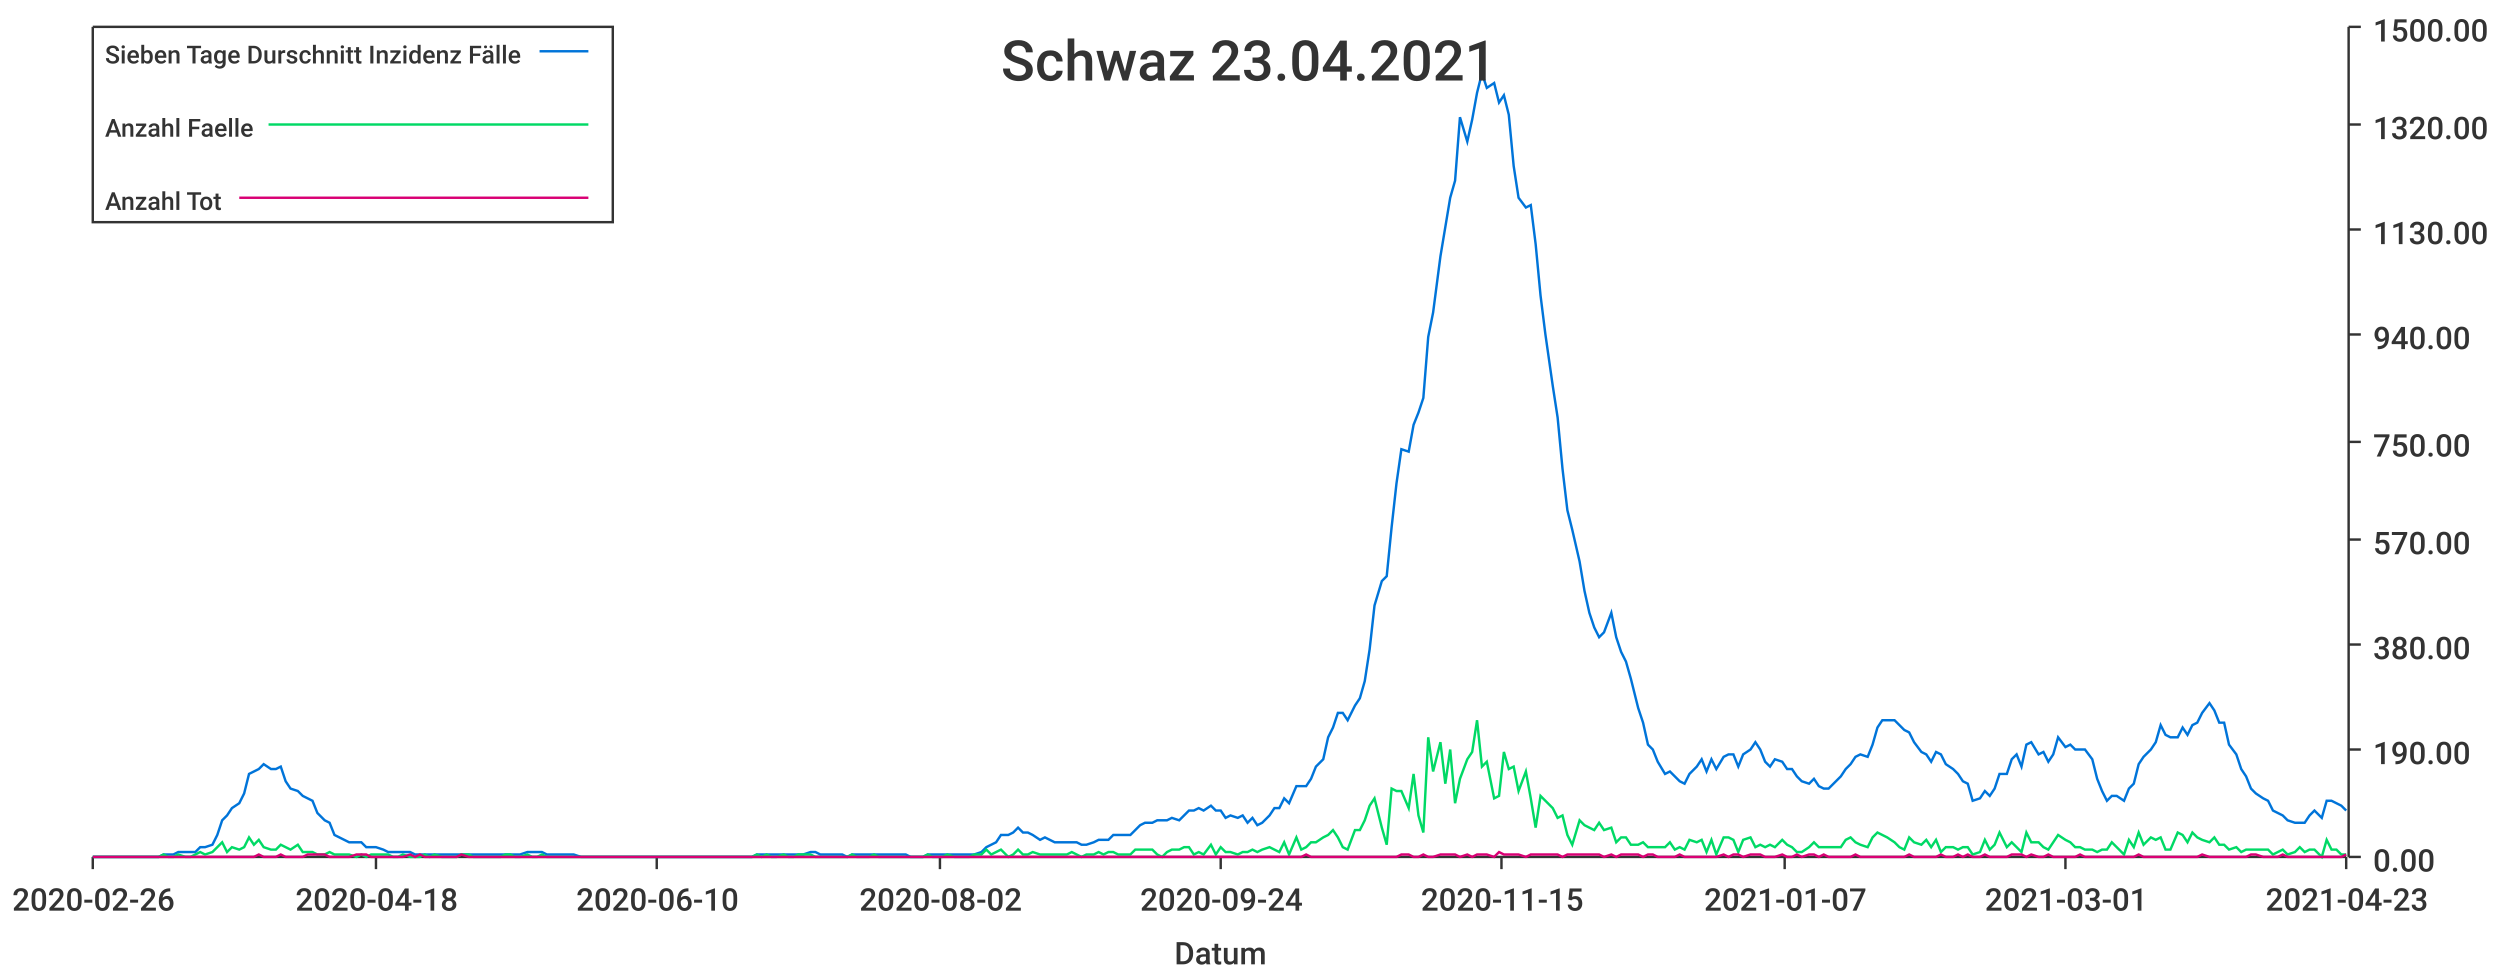
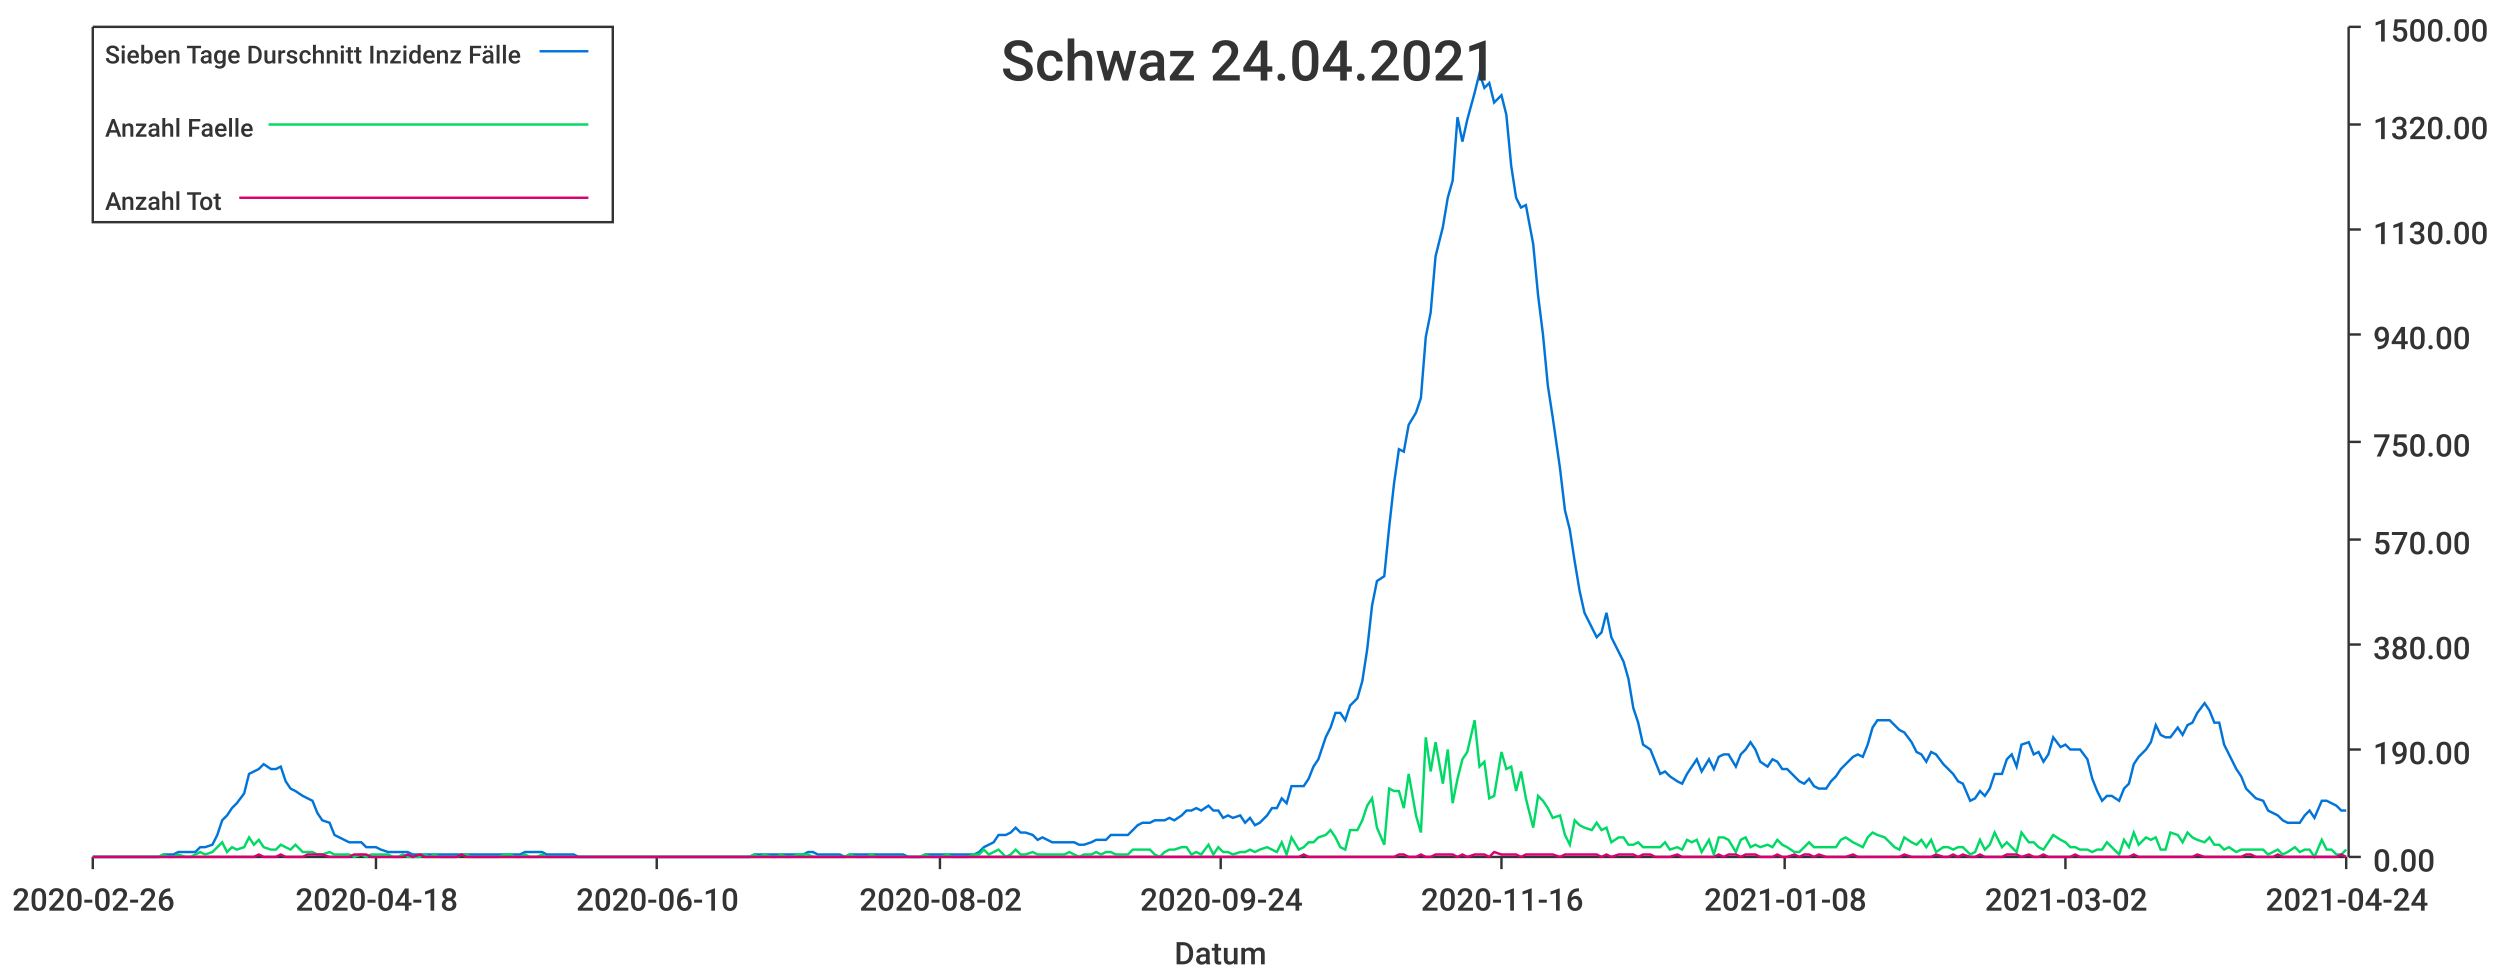
<svg xmlns="http://www.w3.org/2000/svg" width="1024" height="400">\n<path d="M 0 0 L 1024 0 L 1024 400 L 0 400 L 0 0" style="stroke-width:0;stroke:rgba(255,255,255,1.0);fill:rgba(255,255,255,1.0)" />
  <path d="M 38 11 L 961 11 L 961 351 L 38 351 L 38 11" style="stroke-width:0;stroke:rgba(255,255,255,1.0);fill:rgba(255,255,255,1.0)" />
  <path d="M 38 351 L 961 351" style="stroke-width:1;stroke:rgba(51,51,51,1.0);fill:none" />
  <path d="M 38 351 L 38 356" style="stroke-width:1;stroke:rgba(51,51,51,1.0);fill:none" />
  <text x="5" y="373" style="stroke-width:0;stroke:none;fill:rgba(51,51,51,1.0);font-size:12.8px;font-family:'Roboto Medium',sans-serif">2020-02-26</text>
  <path d="M 154 351 L 154 356" style="stroke-width:1;stroke:rgba(51,51,51,1.0);fill:none" />
  <text x="121" y="373" style="stroke-width:0;stroke:none;fill:rgba(51,51,51,1.0);font-size:12.8px;font-family:'Roboto Medium',sans-serif">2020-04-18</text>
  <path d="M 269 351 L 269 356" style="stroke-width:1;stroke:rgba(51,51,51,1.0);fill:none" />
  <text x="236" y="373" style="stroke-width:0;stroke:none;fill:rgba(51,51,51,1.0);font-size:12.8px;font-family:'Roboto Medium',sans-serif">2020-06-10</text>
  <path d="M 385 351 L 385 356" style="stroke-width:1;stroke:rgba(51,51,51,1.0);fill:none" />
  <text x="352" y="373" style="stroke-width:0;stroke:none;fill:rgba(51,51,51,1.0);font-size:12.8px;font-family:'Roboto Medium',sans-serif">2020-08-02</text>
  <path d="M 500 351 L 500 356" style="stroke-width:1;stroke:rgba(51,51,51,1.0);fill:none" />
  <text x="467" y="373" style="stroke-width:0;stroke:none;fill:rgba(51,51,51,1.0);font-size:12.8px;font-family:'Roboto Medium',sans-serif">2020-09-24</text>
  <path d="M 615 351 L 615 356" style="stroke-width:1;stroke:rgba(51,51,51,1.0);fill:none" />
-   <text x="582" y="373" style="stroke-width:0;stroke:none;fill:rgba(51,51,51,1.0);font-size:12.8px;font-family:'Roboto Medium',sans-serif">2020-11-15</text>
+   <text x="582" y="373" style="stroke-width:0;stroke:none;fill:rgba(51,51,51,1.0);font-size:12.8px;font-family:'Roboto Medium',sans-serif">2020-11-16</text>
  <path d="M 731 351 L 731 356" style="stroke-width:1;stroke:rgba(51,51,51,1.0);fill:none" />
-   <text x="698" y="373" style="stroke-width:0;stroke:none;fill:rgba(51,51,51,1.0);font-size:12.8px;font-family:'Roboto Medium',sans-serif">2021-01-07</text>
+   <text x="698" y="373" style="stroke-width:0;stroke:none;fill:rgba(51,51,51,1.0);font-size:12.8px;font-family:'Roboto Medium',sans-serif">2021-01-08</text>
  <path d="M 846 351 L 846 356" style="stroke-width:1;stroke:rgba(51,51,51,1.0);fill:none" />
-   <text x="813" y="373" style="stroke-width:0;stroke:none;fill:rgba(51,51,51,1.0);font-size:12.8px;font-family:'Roboto Medium',sans-serif">2021-03-01</text>
+   <text x="813" y="373" style="stroke-width:0;stroke:none;fill:rgba(51,51,51,1.0);font-size:12.8px;font-family:'Roboto Medium',sans-serif">2021-03-02</text>
  <path d="M 961 351 L 961 356" style="stroke-width:1;stroke:rgba(51,51,51,1.0);fill:none" />
-   <text x="928" y="373" style="stroke-width:0;stroke:none;fill:rgba(51,51,51,1.0);font-size:12.8px;font-family:'Roboto Medium',sans-serif">2021-04-23</text>
+   <text x="928" y="373" style="stroke-width:0;stroke:none;fill:rgba(51,51,51,1.0);font-size:12.8px;font-family:'Roboto Medium',sans-serif">2021-04-24</text>
  <text x="481" y="395" style="stroke-width:0;stroke:none;fill:rgba(51,51,51,1.0);font-size:12.8px;font-family:'Roboto Medium',sans-serif">Datum</text>
  <path d="M 962 351 L 962 11" style="stroke-width:1;stroke:rgba(51,51,51,1.0);fill:none" />
  <path d="M 962 351 L 967 351" style="stroke-width:1;stroke:rgba(51,51,51,1.0);fill:none" />
  <text x="972" y="357" style="stroke-width:0;stroke:none;fill:rgba(51,51,51,1.0);font-size:12.8px;font-family:'Roboto Medium',sans-serif">0.00</text>
  <path d="M 962 307 L 967 307" style="stroke-width:1;stroke:rgba(51,51,51,1.0);fill:none" />
  <text x="972" y="313" style="stroke-width:0;stroke:none;fill:rgba(51,51,51,1.0);font-size:12.8px;font-family:'Roboto Medium',sans-serif">190.00</text>
  <path d="M 962 264 L 967 264" style="stroke-width:1;stroke:rgba(51,51,51,1.0);fill:none" />
  <text x="972" y="270" style="stroke-width:0;stroke:none;fill:rgba(51,51,51,1.0);font-size:12.8px;font-family:'Roboto Medium',sans-serif">380.00</text>
  <path d="M 962 221 L 967 221" style="stroke-width:1;stroke:rgba(51,51,51,1.0);fill:none" />
  <text x="972" y="227" style="stroke-width:0;stroke:none;fill:rgba(51,51,51,1.0);font-size:12.8px;font-family:'Roboto Medium',sans-serif">570.00</text>
  <path d="M 962 181 L 967 181" style="stroke-width:1;stroke:rgba(51,51,51,1.0);fill:none" />
  <text x="972" y="187" style="stroke-width:0;stroke:none;fill:rgba(51,51,51,1.0);font-size:12.8px;font-family:'Roboto Medium',sans-serif">750.00</text>
  <path d="M 962 137 L 967 137" style="stroke-width:1;stroke:rgba(51,51,51,1.0);fill:none" />
  <text x="972" y="143" style="stroke-width:0;stroke:none;fill:rgba(51,51,51,1.0);font-size:12.8px;font-family:'Roboto Medium',sans-serif">940.00</text>
  <path d="M 962 94 L 967 94" style="stroke-width:1;stroke:rgba(51,51,51,1.0);fill:none" />
  <text x="972" y="100" style="stroke-width:0;stroke:none;fill:rgba(51,51,51,1.0);font-size:12.8px;font-family:'Roboto Medium',sans-serif">1130.00</text>
  <path d="M 962 51 L 967 51" style="stroke-width:1;stroke:rgba(51,51,51,1.0);fill:none" />
  <text x="972" y="57" style="stroke-width:0;stroke:none;fill:rgba(51,51,51,1.0);font-size:12.8px;font-family:'Roboto Medium',sans-serif">1320.00</text>
  <path d="M 962 11 L 967 11" style="stroke-width:1;stroke:rgba(51,51,51,1.0);fill:none" />
  <text x="972" y="17" style="stroke-width:0;stroke:none;fill:rgba(51,51,51,1.0);font-size:12.8px;font-family:'Roboto Medium',sans-serif">1500.00</text>
-   <path d="M 38 351 L 41 351 L 43 351 L 45 351 L 47 351 L 49 351 L 52 351 L 54 351 L 56 351 L 58 351 L 60 351 L 63 351 L 65 351 L 67 350 L 69 350 L 71 350 L 73 349 L 76 349 L 78 349 L 80 349 L 82 347 L 84 347 L 87 346 L 89 342 L 91 336 L 93 334 L 95 331 L 98 329 L 100 325 L 102 317 L 104 316 L 106 315 L 108 313 L 111 315 L 113 315 L 115 314 L 117 320 L 119 323 L 122 324 L 124 326 L 126 327 L 128 328 L 130 333 L 133 336 L 135 337 L 137 342 L 139 343 L 141 344 L 143 345 L 146 345 L 148 345 L 150 347 L 152 347 L 154 347 L 157 348 L 159 349 L 161 349 L 163 349 L 165 349 L 168 349 L 170 350 L 172 350 L 174 350 L 176 350 L 178 350 L 181 350 L 183 350 L 185 350 L 187 350 L 189 350 L 192 350 L 194 350 L 196 350 L 198 350 L 200 350 L 203 350 L 205 350 L 207 350 L 209 350 L 211 350 L 213 350 L 216 349 L 218 349 L 220 349 L 222 349 L 224 350 L 227 350 L 229 350 L 231 350 L 233 350 L 235 350 L 238 351 L 240 351 L 242 351 L 244 351 L 246 351 L 248 351 L 251 351 L 253 351 L 255 351 L 257 351 L 259 351 L 262 351 L 264 351 L 266 351 L 268 351 L 270 351 L 273 351 L 275 351 L 277 351 L 279 351 L 281 351 L 283 351 L 286 351 L 288 351 L 290 351 L 292 351 L 294 351 L 297 351 L 299 351 L 301 351 L 303 351 L 305 351 L 308 351 L 310 350 L 312 350 L 314 350 L 316 350 L 318 350 L 321 350 L 323 350 L 325 350 L 327 350 L 329 350 L 332 349 L 334 349 L 336 350 L 338 350 L 340 350 L 343 350 L 345 350 L 347 351 L 349 350 L 351 350 L 353 350 L 356 350 L 358 350 L 360 350 L 362 350 L 364 350 L 367 350 L 369 350 L 371 350 L 373 351 L 375 351 L 378 351 L 380 350 L 382 350 L 384 350 L 386 350 L 388 350 L 391 350 L 393 350 L 395 350 L 397 350 L 399 350 L 402 349 L 404 347 L 406 346 L 408 345 L 410 342 L 413 342 L 415 341 L 417 339 L 419 341 L 421 341 L 423 342 L 426 344 L 428 343 L 430 344 L 432 345 L 434 345 L 437 345 L 439 345 L 441 345 L 443 346 L 445 346 L 448 345 L 450 344 L 452 344 L 454 344 L 456 342 L 458 342 L 461 342 L 463 342 L 465 340 L 467 338 L 469 337 L 472 337 L 474 336 L 476 336 L 478 336 L 480 335 L 483 336 L 485 334 L 487 332 L 489 332 L 491 331 L 493 332 L 496 330 L 498 332 L 500 332 L 502 335 L 504 334 L 507 335 L 509 334 L 511 337 L 513 335 L 515 338 L 517 337 L 520 334 L 522 331 L 524 331 L 526 327 L 528 329 L 531 322 L 533 322 L 535 322 L 537 319 L 539 314 L 542 311 L 544 302 L 546 298 L 548 292 L 550 292 L 552 295 L 555 289 L 557 286 L 559 279 L 561 266 L 563 248 L 566 238 L 568 236 L 570 216 L 572 198 L 574 184 L 577 185 L 579 174 L 581 169 L 583 163 L 585 138 L 587 128 L 590 105 L 592 93 L 594 81 L 596 74 L 598 48 L 601 58 L 603 49 L 605 38 L 607 30 L 609 36 L 612 34 L 614 42 L 616 39 L 618 47 L 620 68 L 622 81 L 625 85 L 627 84 L 629 100 L 631 121 L 633 137 L 636 158 L 638 171 L 640 192 L 642 209 L 644 217 L 647 230 L 649 242 L 651 251 L 653 257 L 655 261 L 657 259 L 660 251 L 662 261 L 664 267 L 666 271 L 668 278 L 671 290 L 673 296 L 675 305 L 677 307 L 679 312 L 682 317 L 684 316 L 686 318 L 688 320 L 690 321 L 692 317 L 695 314 L 697 311 L 699 316 L 701 311 L 703 315 L 706 310 L 708 309 L 710 309 L 712 314 L 714 309 L 717 307 L 719 304 L 721 307 L 723 312 L 725 314 L 727 311 L 730 312 L 732 315 L 734 315 L 736 318 L 738 320 L 741 321 L 743 319 L 745 322 L 747 323 L 749 323 L 752 320 L 754 318 L 756 315 L 758 313 L 760 310 L 762 309 L 765 310 L 767 305 L 769 298 L 771 295 L 773 295 L 776 295 L 778 297 L 780 299 L 782 300 L 784 304 L 787 308 L 789 309 L 791 312 L 793 308 L 795 309 L 797 313 L 800 315 L 802 317 L 804 320 L 806 321 L 808 328 L 811 327 L 813 324 L 815 326 L 817 323 L 819 317 L 822 317 L 824 311 L 826 309 L 828 314 L 830 305 L 832 304 L 835 309 L 837 308 L 839 312 L 841 309 L 843 302 L 846 306 L 848 305 L 850 307 L 852 307 L 854 307 L 857 311 L 859 319 L 861 324 L 863 328 L 865 326 L 867 326 L 870 328 L 872 323 L 874 321 L 876 313 L 878 310 L 881 307 L 883 304 L 885 297 L 887 301 L 889 302 L 892 302 L 894 298 L 896 301 L 898 297 L 900 296 L 902 292 L 905 288 L 907 291 L 909 296 L 911 296 L 913 305 L 916 309 L 918 315 L 920 318 L 922 323 L 924 325 L 927 327 L 929 328 L 931 332 L 933 333 L 935 334 L 937 336 L 940 337 L 942 337 L 944 337 L 946 334 L 948 332 L 951 335 L 953 328 L 955 328 L 957 329 L 959 330 L 961 332" style="stroke-width:1;stroke:rgba(0,116,217,1.0);fill:none" />
-   <path d="M 38 351 L 41 351 L 43 351 L 45 351 L 47 351 L 49 351 L 52 351 L 54 351 L 56 351 L 58 351 L 60 351 L 63 351 L 65 351 L 67 350 L 69 351 L 71 351 L 73 350 L 76 351 L 78 351 L 80 350 L 82 349 L 84 350 L 87 349 L 89 347 L 91 345 L 93 349 L 95 347 L 98 348 L 100 347 L 102 343 L 104 346 L 106 344 L 108 347 L 111 348 L 113 348 L 115 346 L 117 347 L 119 348 L 122 346 L 124 349 L 126 349 L 128 349 L 130 350 L 133 350 L 135 349 L 137 350 L 139 350 L 141 350 L 143 350 L 146 351 L 148 350 L 150 351 L 152 350 L 154 350 L 157 350 L 159 350 L 161 351 L 163 351 L 165 350 L 168 351 L 170 351 L 172 351 L 174 350 L 176 351 L 178 350 L 181 351 L 183 351 L 185 351 L 187 351 L 189 350 L 192 350 L 194 351 L 196 351 L 198 351 L 200 351 L 203 351 L 205 351 L 207 350 L 209 350 L 211 351 L 213 351 L 216 350 L 218 351 L 220 351 L 222 350 L 224 351 L 227 351 L 229 351 L 231 351 L 233 351 L 235 351 L 238 351 L 240 351 L 242 351 L 244 351 L 246 351 L 248 351 L 251 351 L 253 351 L 255 351 L 257 351 L 259 351 L 262 351 L 264 351 L 266 351 L 268 351 L 270 351 L 273 351 L 275 351 L 277 351 L 279 351 L 281 351 L 283 351 L 286 351 L 288 351 L 290 351 L 292 351 L 294 351 L 297 351 L 299 351 L 301 351 L 303 351 L 305 351 L 308 351 L 310 350 L 312 351 L 314 350 L 316 351 L 318 351 L 321 350 L 323 351 L 325 351 L 327 350 L 329 350 L 332 350 L 334 351 L 336 351 L 338 351 L 340 351 L 343 351 L 345 351 L 347 351 L 349 350 L 351 351 L 353 351 L 356 351 L 358 350 L 360 351 L 362 351 L 364 351 L 367 351 L 369 351 L 371 351 L 373 351 L 375 351 L 378 351 L 380 350 L 382 351 L 384 351 L 386 351 L 388 350 L 391 351 L 393 351 L 395 351 L 397 351 L 399 350 L 402 350 L 404 348 L 406 350 L 408 349 L 410 348 L 413 351 L 415 350 L 417 348 L 419 350 L 421 350 L 423 349 L 426 350 L 428 350 L 430 350 L 432 350 L 434 350 L 437 350 L 439 349 L 441 350 L 443 351 L 445 350 L 448 350 L 450 349 L 452 350 L 454 349 L 456 349 L 458 350 L 461 350 L 463 350 L 465 348 L 467 348 L 469 348 L 472 348 L 474 350 L 476 351 L 478 349 L 480 348 L 483 348 L 485 347 L 487 347 L 489 350 L 491 349 L 493 350 L 496 346 L 498 350 L 500 347 L 502 349 L 504 349 L 507 350 L 509 349 L 511 349 L 513 348 L 515 349 L 517 348 L 520 347 L 522 348 L 524 349 L 526 345 L 528 350 L 531 343 L 533 348 L 535 347 L 537 345 L 539 345 L 542 343 L 544 342 L 546 340 L 548 343 L 550 347 L 552 348 L 555 340 L 557 340 L 559 336 L 561 330 L 563 327 L 566 339 L 568 346 L 570 323 L 572 324 L 574 324 L 577 331 L 579 317 L 581 334 L 583 341 L 585 302 L 587 316 L 590 304 L 592 321 L 594 307 L 596 329 L 598 319 L 601 311 L 603 308 L 605 295 L 607 314 L 609 312 L 612 327 L 614 326 L 616 308 L 618 315 L 620 314 L 622 324 L 625 316 L 627 327 L 629 339 L 631 326 L 633 328 L 636 331 L 638 335 L 640 334 L 642 342 L 644 346 L 647 336 L 649 338 L 651 339 L 653 340 L 655 337 L 657 340 L 660 339 L 662 345 L 664 343 L 666 343 L 668 346 L 671 346 L 673 345 L 675 347 L 677 347 L 679 347 L 682 347 L 684 345 L 686 348 L 688 347 L 690 348 L 692 344 L 695 345 L 697 344 L 699 349 L 701 344 L 703 350 L 706 343 L 708 343 L 710 344 L 712 349 L 714 344 L 717 343 L 719 347 L 721 346 L 723 347 L 725 346 L 727 347 L 730 344 L 732 346 L 734 347 L 736 349 L 738 349 L 741 347 L 743 345 L 745 347 L 747 347 L 749 347 L 752 347 L 754 347 L 756 344 L 758 343 L 760 345 L 762 346 L 765 347 L 767 343 L 769 341 L 771 342 L 773 343 L 776 345 L 778 347 L 780 348 L 782 343 L 784 345 L 787 346 L 789 344 L 791 347 L 793 344 L 795 349 L 797 347 L 800 347 L 802 348 L 804 347 L 806 347 L 808 350 L 811 349 L 813 344 L 815 348 L 817 346 L 819 341 L 822 347 L 824 345 L 826 347 L 828 349 L 830 341 L 832 345 L 835 345 L 837 347 L 839 348 L 841 345 L 843 342 L 846 344 L 848 345 L 850 347 L 852 347 L 854 348 L 857 348 L 859 349 L 861 348 L 863 348 L 865 345 L 867 347 L 870 350 L 872 344 L 874 347 L 876 341 L 878 346 L 881 343 L 883 344 L 885 343 L 887 348 L 889 348 L 892 341 L 894 342 L 896 345 L 898 341 L 900 343 L 902 344 L 905 345 L 907 343 L 909 346 L 911 346 L 913 348 L 916 347 L 918 349 L 920 348 L 922 348 L 924 348 L 927 348 L 929 348 L 931 350 L 933 349 L 935 348 L 937 350 L 940 349 L 942 347 L 944 349 L 946 348 L 948 348 L 951 351 L 953 344 L 955 348 L 957 348 L 959 350 L 961 350" style="stroke-width:1;stroke:rgba(0,217,101,1.0);fill:none" />
-   <path d="M 38 351 L 41 351 L 43 351 L 45 351 L 47 351 L 49 351 L 52 351 L 54 351 L 56 351 L 58 351 L 60 351 L 63 351 L 65 351 L 67 351 L 69 351 L 71 351 L 73 351 L 76 351 L 78 351 L 80 351 L 82 351 L 84 351 L 87 351 L 89 351 L 91 351 L 93 351 L 95 351 L 98 351 L 100 351 L 102 351 L 104 351 L 106 350 L 108 351 L 111 351 L 113 351 L 115 350 L 117 351 L 119 351 L 122 351 L 124 351 L 126 350 L 128 350 L 130 350 L 133 350 L 135 351 L 137 351 L 139 351 L 141 351 L 143 351 L 146 350 L 148 350 L 150 350 L 152 351 L 154 351 L 157 351 L 159 351 L 161 351 L 163 351 L 165 351 L 168 350 L 170 351 L 172 350 L 174 351 L 176 351 L 178 351 L 181 351 L 183 351 L 185 351 L 187 351 L 189 350 L 192 351 L 194 351 L 196 351 L 198 351 L 200 351 L 203 351 L 205 351 L 207 351 L 209 351 L 211 351 L 213 351 L 216 351 L 218 351 L 220 351 L 222 351 L 224 351 L 227 351 L 229 351 L 231 351 L 233 351 L 235 351 L 238 351 L 240 351 L 242 351 L 244 351 L 246 351 L 248 351 L 251 351 L 253 351 L 255 351 L 257 351 L 259 351 L 262 351 L 264 351 L 266 351 L 268 351 L 270 351 L 273 351 L 275 351 L 277 351 L 279 351 L 281 351 L 283 351 L 286 351 L 288 351 L 290 351 L 292 351 L 294 351 L 297 351 L 299 351 L 301 351 L 303 351 L 305 351 L 308 351 L 310 351 L 312 351 L 314 351 L 316 351 L 318 351 L 321 351 L 323 351 L 325 351 L 327 351 L 329 351 L 332 351 L 334 351 L 336 351 L 338 351 L 340 351 L 343 351 L 345 351 L 347 351 L 349 351 L 351 351 L 353 351 L 356 351 L 358 351 L 360 351 L 362 351 L 364 351 L 367 351 L 369 351 L 371 351 L 373 351 L 375 351 L 378 351 L 380 351 L 382 351 L 384 351 L 386 351 L 388 351 L 391 351 L 393 351 L 395 351 L 397 351 L 399 351 L 402 351 L 404 351 L 406 351 L 408 351 L 410 351 L 413 351 L 415 351 L 417 351 L 419 351 L 421 351 L 423 351 L 426 351 L 428 351 L 430 351 L 432 351 L 434 351 L 437 351 L 439 351 L 441 351 L 443 351 L 445 351 L 448 351 L 450 351 L 452 351 L 454 351 L 456 351 L 458 351 L 461 351 L 463 351 L 465 351 L 467 351 L 469 351 L 472 351 L 474 351 L 476 351 L 478 351 L 480 351 L 483 351 L 485 351 L 487 351 L 489 351 L 491 351 L 493 351 L 496 351 L 498 351 L 500 351 L 502 351 L 504 351 L 507 351 L 509 351 L 511 351 L 513 351 L 515 351 L 517 351 L 520 351 L 522 351 L 524 351 L 526 351 L 528 351 L 531 351 L 533 351 L 535 350 L 537 351 L 539 351 L 542 351 L 544 351 L 546 351 L 548 351 L 550 351 L 552 351 L 555 351 L 557 351 L 559 351 L 561 351 L 563 351 L 566 351 L 568 351 L 570 351 L 572 351 L 574 350 L 577 350 L 579 351 L 581 351 L 583 350 L 585 351 L 587 351 L 590 350 L 592 350 L 594 350 L 596 350 L 598 351 L 601 350 L 603 351 L 605 350 L 607 350 L 609 350 L 612 351 L 614 349 L 616 350 L 618 350 L 620 350 L 622 350 L 625 351 L 627 350 L 629 350 L 631 350 L 633 350 L 636 350 L 638 350 L 640 351 L 642 350 L 644 350 L 647 350 L 649 350 L 651 350 L 653 350 L 655 350 L 657 351 L 660 350 L 662 351 L 664 350 L 666 350 L 668 350 L 671 350 L 673 351 L 675 350 L 677 350 L 679 351 L 682 351 L 684 351 L 686 351 L 688 350 L 690 351 L 692 351 L 695 351 L 697 351 L 699 351 L 701 351 L 703 351 L 706 350 L 708 351 L 710 350 L 712 350 L 714 351 L 717 350 L 719 350 L 721 350 L 723 351 L 725 351 L 727 351 L 730 350 L 732 351 L 734 351 L 736 350 L 738 351 L 741 350 L 743 350 L 745 351 L 747 350 L 749 351 L 752 351 L 754 351 L 756 351 L 758 351 L 760 350 L 762 351 L 765 351 L 767 351 L 769 351 L 771 351 L 773 351 L 776 351 L 778 351 L 780 351 L 782 350 L 784 351 L 787 351 L 789 351 L 791 351 L 793 351 L 795 350 L 797 351 L 800 351 L 802 350 L 804 351 L 806 350 L 808 351 L 811 351 L 813 350 L 815 351 L 817 351 L 819 351 L 822 351 L 824 350 L 826 350 L 828 350 L 830 351 L 832 350 L 835 351 L 837 351 L 839 350 L 841 351 L 843 351 L 846 351 L 848 351 L 850 351 L 852 350 L 854 351 L 857 351 L 859 351 L 861 351 L 863 351 L 865 351 L 867 351 L 870 351 L 872 351 L 874 351 L 876 350 L 878 351 L 881 351 L 883 351 L 885 351 L 887 351 L 889 351 L 892 351 L 894 351 L 896 351 L 898 351 L 900 351 L 902 350 L 905 351 L 907 351 L 909 351 L 911 351 L 913 351 L 916 351 L 918 351 L 920 351 L 922 350 L 924 350 L 927 351 L 929 351 L 931 351 L 933 351 L 935 350 L 937 351 L 940 351 L 942 351 L 944 351 L 946 351 L 948 351 L 951 351 L 953 351 L 955 351 L 957 351 L 959 351 L 961 350" style="stroke-width:1;stroke:rgba(217,0,116,1.0);fill:none" />
-   <text x="410" y="33" style="stroke-width:0;stroke:none;fill:rgba(51,51,51,1.0);font-size:23.0px;font-family:'Roboto Medium',sans-serif">Schwaz 23.04.2021</text>
+   <path d="M 38 351 L 41 351 L 43 351 L 45 351 L 47 351 L 49 351 L 52 351 L 54 351 L 56 351 L 58 351 L 60 351 L 63 351 L 65 351 L 67 350 L 69 350 L 71 350 L 73 349 L 76 349 L 78 349 L 80 349 L 82 347 L 84 347 L 87 346 L 89 342 L 91 336 L 93 334 L 95 331 L 97 329 L 100 325 L 102 317 L 104 316 L 106 315 L 108 313 L 111 315 L 113 315 L 115 314 L 117 320 L 119 323 L 121 324 L 124 326 L 126 327 L 128 328 L 130 333 L 132 336 L 135 337 L 137 342 L 139 343 L 141 344 L 143 345 L 145 345 L 148 345 L 150 347 L 152 347 L 154 347 L 156 348 L 159 349 L 161 349 L 163 349 L 165 349 L 167 349 L 169 350 L 172 350 L 174 350 L 176 350 L 178 350 L 180 350 L 183 350 L 185 350 L 187 350 L 189 350 L 191 350 L 193 350 L 196 350 L 198 350 L 200 350 L 202 350 L 204 350 L 207 350 L 209 350 L 211 350 L 213 350 L 215 349 L 217 349 L 220 349 L 222 349 L 224 350 L 226 350 L 228 350 L 231 350 L 233 350 L 235 350 L 237 351 L 239 351 L 241 351 L 244 351 L 246 351 L 248 351 L 250 351 L 252 351 L 255 351 L 257 351 L 259 351 L 261 351 L 263 351 L 265 351 L 268 351 L 270 351 L 272 351 L 274 351 L 276 351 L 279 351 L 281 351 L 283 351 L 285 351 L 287 351 L 289 351 L 292 351 L 294 351 L 296 351 L 298 351 L 300 351 L 303 351 L 305 351 L 307 351 L 309 350 L 311 350 L 313 350 L 316 350 L 318 350 L 320 350 L 322 350 L 324 350 L 327 350 L 329 350 L 331 349 L 333 349 L 335 350 L 337 350 L 340 350 L 342 350 L 344 350 L 346 351 L 348 350 L 351 350 L 353 350 L 355 350 L 357 350 L 359 350 L 361 350 L 364 350 L 366 350 L 368 350 L 370 350 L 372 351 L 375 351 L 377 351 L 379 350 L 381 350 L 383 350 L 385 350 L 388 350 L 390 350 L 392 350 L 394 350 L 396 350 L 399 350 L 401 349 L 403 347 L 405 346 L 407 345 L 409 342 L 412 342 L 414 341 L 416 339 L 418 341 L 420 341 L 423 342 L 425 344 L 427 343 L 429 344 L 431 345 L 433 345 L 436 345 L 438 345 L 440 345 L 442 346 L 444 346 L 447 345 L 449 344 L 451 344 L 453 344 L 455 342 L 457 342 L 460 342 L 462 342 L 464 340 L 466 338 L 468 337 L 471 337 L 473 336 L 475 336 L 477 336 L 479 335 L 481 336 L 484 334 L 486 332 L 488 332 L 490 331 L 492 332 L 495 330 L 497 332 L 499 332 L 501 335 L 503 334 L 505 335 L 508 334 L 510 337 L 512 335 L 514 338 L 516 337 L 519 334 L 521 331 L 523 331 L 525 327 L 527 329 L 529 322 L 532 322 L 534 322 L 536 319 L 538 314 L 540 311 L 543 302 L 545 298 L 547 292 L 549 292 L 551 295 L 553 289 L 556 286 L 558 279 L 560 266 L 562 248 L 564 238 L 567 236 L 569 216 L 571 198 L 573 184 L 575 185 L 577 174 L 580 169 L 582 163 L 584 138 L 586 128 L 588 105 L 591 93 L 593 81 L 595 74 L 597 48 L 599 58 L 601 49 L 604 38 L 606 30 L 608 36 L 610 34 L 612 42 L 615 39 L 617 47 L 619 68 L 621 81 L 623 85 L 625 84 L 628 100 L 630 121 L 632 137 L 634 158 L 636 171 L 639 192 L 641 209 L 643 217 L 645 230 L 647 242 L 649 251 L 652 257 L 654 261 L 656 259 L 658 251 L 660 261 L 663 267 L 665 271 L 667 278 L 669 290 L 671 296 L 673 305 L 676 307 L 678 312 L 680 317 L 682 316 L 684 318 L 687 320 L 689 321 L 691 317 L 693 314 L 695 311 L 697 316 L 700 311 L 702 315 L 704 310 L 706 309 L 708 309 L 711 314 L 713 309 L 715 307 L 717 304 L 719 307 L 721 312 L 724 314 L 726 311 L 728 312 L 730 315 L 732 315 L 735 318 L 737 320 L 739 321 L 741 319 L 743 322 L 745 323 L 748 323 L 750 320 L 752 318 L 754 315 L 756 313 L 759 310 L 761 309 L 763 310 L 765 305 L 767 298 L 769 295 L 772 295 L 774 295 L 776 297 L 778 299 L 780 300 L 783 304 L 785 308 L 787 309 L 789 312 L 791 308 L 793 309 L 796 313 L 798 315 L 800 317 L 802 320 L 804 321 L 807 328 L 809 327 L 811 324 L 813 326 L 815 323 L 817 317 L 820 317 L 822 311 L 824 309 L 826 314 L 828 305 L 831 304 L 833 309 L 835 308 L 837 312 L 839 309 L 841 302 L 844 306 L 846 305 L 848 307 L 850 307 L 852 307 L 855 311 L 857 319 L 859 324 L 861 328 L 863 326 L 865 326 L 868 328 L 870 323 L 872 321 L 874 313 L 876 310 L 879 307 L 881 304 L 883 297 L 885 301 L 887 302 L 889 302 L 892 298 L 894 301 L 896 297 L 898 296 L 900 292 L 903 288 L 905 291 L 907 296 L 909 296 L 911 305 L 913 309 L 916 315 L 918 318 L 920 323 L 922 325 L 924 327 L 927 328 L 929 332 L 931 333 L 933 334 L 935 336 L 937 337 L 940 337 L 942 337 L 944 334 L 946 332 L 948 335 L 951 328 L 953 328 L 955 329 L 957 330 L 959 332 L 961 332" style="stroke-width:1;stroke:rgba(0,116,217,1.0);fill:none" />
+   <path d="M 38 351 L 41 351 L 43 351 L 45 351 L 47 351 L 49 351 L 52 351 L 54 351 L 56 351 L 58 351 L 60 351 L 63 351 L 65 351 L 67 350 L 69 351 L 71 351 L 73 350 L 76 351 L 78 351 L 80 350 L 82 349 L 84 350 L 87 349 L 89 347 L 91 345 L 93 349 L 95 347 L 97 348 L 100 347 L 102 343 L 104 346 L 106 344 L 108 347 L 111 348 L 113 348 L 115 346 L 117 347 L 119 348 L 121 346 L 124 349 L 126 349 L 128 349 L 130 350 L 132 350 L 135 349 L 137 350 L 139 350 L 141 350 L 143 350 L 145 351 L 148 350 L 150 351 L 152 350 L 154 350 L 156 350 L 159 350 L 161 351 L 163 351 L 165 350 L 167 351 L 169 351 L 172 351 L 174 350 L 176 351 L 178 350 L 180 351 L 183 351 L 185 351 L 187 351 L 189 350 L 191 350 L 193 351 L 196 351 L 198 351 L 200 351 L 202 351 L 204 351 L 207 350 L 209 350 L 211 351 L 213 351 L 215 350 L 217 351 L 220 351 L 222 350 L 224 351 L 226 351 L 228 351 L 231 351 L 233 351 L 235 351 L 237 351 L 239 351 L 241 351 L 244 351 L 246 351 L 248 351 L 250 351 L 252 351 L 255 351 L 257 351 L 259 351 L 261 351 L 263 351 L 265 351 L 268 351 L 270 351 L 272 351 L 274 351 L 276 351 L 279 351 L 281 351 L 283 351 L 285 351 L 287 351 L 289 351 L 292 351 L 294 351 L 296 351 L 298 351 L 300 351 L 303 351 L 305 351 L 307 351 L 309 350 L 311 351 L 313 350 L 316 351 L 318 351 L 320 350 L 322 351 L 324 351 L 327 350 L 329 350 L 331 350 L 333 351 L 335 351 L 337 351 L 340 351 L 342 351 L 344 351 L 346 351 L 348 350 L 351 351 L 353 351 L 355 351 L 357 350 L 359 351 L 361 351 L 364 351 L 366 351 L 368 351 L 370 351 L 372 351 L 375 351 L 377 351 L 379 350 L 381 351 L 383 351 L 385 351 L 388 350 L 390 351 L 392 351 L 394 351 L 396 351 L 399 350 L 401 350 L 403 348 L 405 350 L 407 349 L 409 348 L 412 351 L 414 350 L 416 348 L 418 350 L 420 350 L 423 349 L 425 350 L 427 350 L 429 350 L 431 350 L 433 350 L 436 350 L 438 349 L 440 350 L 442 351 L 444 350 L 447 350 L 449 349 L 451 350 L 453 349 L 455 349 L 457 350 L 460 350 L 462 350 L 464 348 L 466 348 L 468 348 L 471 348 L 473 350 L 475 351 L 477 349 L 479 348 L 481 348 L 484 347 L 486 347 L 488 350 L 490 349 L 492 350 L 495 346 L 497 350 L 499 347 L 501 349 L 503 349 L 505 350 L 508 349 L 510 349 L 512 348 L 514 349 L 516 348 L 519 347 L 521 348 L 523 349 L 525 345 L 527 350 L 529 343 L 532 348 L 534 347 L 536 345 L 538 345 L 540 343 L 543 342 L 545 340 L 547 343 L 549 347 L 551 348 L 553 340 L 556 340 L 558 336 L 560 330 L 562 327 L 564 339 L 567 346 L 569 323 L 571 324 L 573 324 L 575 331 L 577 317 L 580 334 L 582 341 L 584 302 L 586 316 L 588 304 L 591 321 L 593 307 L 595 329 L 597 319 L 599 311 L 601 308 L 604 295 L 606 314 L 608 312 L 610 327 L 612 326 L 615 308 L 617 315 L 619 314 L 621 324 L 623 316 L 625 327 L 628 339 L 630 326 L 632 328 L 634 331 L 636 335 L 639 334 L 641 342 L 643 346 L 645 336 L 647 338 L 649 339 L 652 340 L 654 337 L 656 340 L 658 339 L 660 345 L 663 343 L 665 343 L 667 346 L 669 346 L 671 345 L 673 347 L 676 347 L 678 347 L 680 347 L 682 345 L 684 348 L 687 347 L 689 348 L 691 344 L 693 345 L 695 344 L 697 349 L 700 344 L 702 350 L 704 343 L 706 343 L 708 344 L 711 349 L 713 344 L 715 343 L 717 347 L 719 346 L 721 347 L 724 346 L 726 347 L 728 344 L 730 346 L 732 347 L 735 349 L 737 349 L 739 347 L 741 345 L 743 347 L 745 347 L 748 347 L 750 347 L 752 347 L 754 344 L 756 343 L 759 345 L 761 346 L 763 347 L 765 343 L 767 341 L 769 342 L 772 343 L 774 345 L 776 347 L 778 348 L 780 343 L 783 345 L 785 346 L 787 344 L 789 347 L 791 344 L 793 349 L 796 347 L 798 347 L 800 348 L 802 347 L 804 347 L 807 350 L 809 349 L 811 344 L 813 348 L 815 346 L 817 341 L 820 347 L 822 345 L 824 347 L 826 349 L 828 341 L 831 345 L 833 345 L 835 347 L 837 348 L 839 345 L 841 342 L 844 344 L 846 345 L 848 347 L 850 347 L 852 348 L 855 348 L 857 349 L 859 348 L 861 348 L 863 345 L 865 347 L 868 350 L 870 344 L 872 347 L 874 341 L 876 346 L 879 343 L 881 344 L 883 343 L 885 348 L 887 348 L 889 341 L 892 342 L 894 345 L 896 341 L 898 343 L 900 344 L 903 345 L 905 343 L 907 346 L 909 346 L 911 348 L 913 347 L 916 349 L 918 348 L 920 348 L 922 348 L 924 348 L 927 348 L 929 350 L 931 349 L 933 348 L 935 350 L 937 349 L 940 347 L 942 349 L 944 348 L 946 348 L 948 351 L 951 344 L 953 348 L 955 348 L 957 350 L 959 350 L 961 348" style="stroke-width:1;stroke:rgba(0,217,101,1.0);fill:none" />
+   <path d="M 38 351 L 41 351 L 43 351 L 45 351 L 47 351 L 49 351 L 52 351 L 54 351 L 56 351 L 58 351 L 60 351 L 63 351 L 65 351 L 67 351 L 69 351 L 71 351 L 73 351 L 76 351 L 78 351 L 80 351 L 82 351 L 84 351 L 87 351 L 89 351 L 91 351 L 93 351 L 95 351 L 97 351 L 100 351 L 102 351 L 104 351 L 106 350 L 108 351 L 111 351 L 113 351 L 115 350 L 117 351 L 119 351 L 121 351 L 124 351 L 126 350 L 128 350 L 130 350 L 132 350 L 135 351 L 137 351 L 139 351 L 141 351 L 143 351 L 145 350 L 148 350 L 150 350 L 152 351 L 154 351 L 156 351 L 159 351 L 161 351 L 163 351 L 165 351 L 167 350 L 169 351 L 172 350 L 174 351 L 176 351 L 178 351 L 180 351 L 183 351 L 185 351 L 187 351 L 189 350 L 191 351 L 193 351 L 196 351 L 198 351 L 200 351 L 202 351 L 204 351 L 207 351 L 209 351 L 211 351 L 213 351 L 215 351 L 217 351 L 220 351 L 222 351 L 224 351 L 226 351 L 228 351 L 231 351 L 233 351 L 235 351 L 237 351 L 239 351 L 241 351 L 244 351 L 246 351 L 248 351 L 250 351 L 252 351 L 255 351 L 257 351 L 259 351 L 261 351 L 263 351 L 265 351 L 268 351 L 270 351 L 272 351 L 274 351 L 276 351 L 279 351 L 281 351 L 283 351 L 285 351 L 287 351 L 289 351 L 292 351 L 294 351 L 296 351 L 298 351 L 300 351 L 303 351 L 305 351 L 307 351 L 309 351 L 311 351 L 313 351 L 316 351 L 318 351 L 320 351 L 322 351 L 324 351 L 327 351 L 329 351 L 331 351 L 333 351 L 335 351 L 337 351 L 340 351 L 342 351 L 344 351 L 346 351 L 348 351 L 351 351 L 353 351 L 355 351 L 357 351 L 359 351 L 361 351 L 364 351 L 366 351 L 368 351 L 370 351 L 372 351 L 375 351 L 377 351 L 379 351 L 381 351 L 383 351 L 385 351 L 388 351 L 390 351 L 392 351 L 394 351 L 396 351 L 399 351 L 401 351 L 403 351 L 405 351 L 407 351 L 409 351 L 412 351 L 414 351 L 416 351 L 418 351 L 420 351 L 423 351 L 425 351 L 427 351 L 429 351 L 431 351 L 433 351 L 436 351 L 438 351 L 440 351 L 442 351 L 444 351 L 447 351 L 449 351 L 451 351 L 453 351 L 455 351 L 457 351 L 460 351 L 462 351 L 464 351 L 466 351 L 468 351 L 471 351 L 473 351 L 475 351 L 477 351 L 479 351 L 481 351 L 484 351 L 486 351 L 488 351 L 490 351 L 492 351 L 495 351 L 497 351 L 499 351 L 501 351 L 503 351 L 505 351 L 508 351 L 510 351 L 512 351 L 514 351 L 516 351 L 519 351 L 521 351 L 523 351 L 525 351 L 527 351 L 529 351 L 532 351 L 534 350 L 536 351 L 538 351 L 540 351 L 543 351 L 545 351 L 547 351 L 549 351 L 551 351 L 553 351 L 556 351 L 558 351 L 560 351 L 562 351 L 564 351 L 567 351 L 569 351 L 571 351 L 573 350 L 575 350 L 577 351 L 580 351 L 582 350 L 584 351 L 586 351 L 588 350 L 591 350 L 593 350 L 595 350 L 597 351 L 599 350 L 601 351 L 604 350 L 606 350 L 608 350 L 610 351 L 612 349 L 615 350 L 617 350 L 619 350 L 621 350 L 623 351 L 625 350 L 628 350 L 630 350 L 632 350 L 634 350 L 636 350 L 639 351 L 641 350 L 643 350 L 645 350 L 647 350 L 649 350 L 652 350 L 654 350 L 656 351 L 658 350 L 660 351 L 663 350 L 665 350 L 667 350 L 669 350 L 671 351 L 673 350 L 676 350 L 678 351 L 680 351 L 682 351 L 684 351 L 687 350 L 689 351 L 691 351 L 693 351 L 695 351 L 697 351 L 700 351 L 702 351 L 704 350 L 706 351 L 708 350 L 711 350 L 713 351 L 715 350 L 717 350 L 719 350 L 721 351 L 724 351 L 726 351 L 728 350 L 730 351 L 732 351 L 735 350 L 737 351 L 739 350 L 741 350 L 743 351 L 745 350 L 748 351 L 750 351 L 752 351 L 754 351 L 756 351 L 759 350 L 761 351 L 763 351 L 765 351 L 767 351 L 769 351 L 772 351 L 774 351 L 776 351 L 778 351 L 780 350 L 783 351 L 785 351 L 787 351 L 789 351 L 791 351 L 793 350 L 796 351 L 798 351 L 800 350 L 802 351 L 804 350 L 807 351 L 809 351 L 811 350 L 813 351 L 815 351 L 817 351 L 820 351 L 822 350 L 824 350 L 826 350 L 828 351 L 831 350 L 833 351 L 835 351 L 837 350 L 839 351 L 841 351 L 844 351 L 846 351 L 848 351 L 850 350 L 852 351 L 855 351 L 857 351 L 859 351 L 861 351 L 863 351 L 865 351 L 868 351 L 870 351 L 872 351 L 874 350 L 876 351 L 879 351 L 881 351 L 883 351 L 885 351 L 887 351 L 889 351 L 892 351 L 894 351 L 896 351 L 898 351 L 900 350 L 903 351 L 905 351 L 907 351 L 909 351 L 911 351 L 913 351 L 916 351 L 918 351 L 920 350 L 922 350 L 924 351 L 927 351 L 929 351 L 931 351 L 933 350 L 935 351 L 937 351 L 940 351 L 942 351 L 944 351 L 946 351 L 948 351 L 951 351 L 953 351 L 955 351 L 957 351 L 959 350 L 961 351" style="stroke-width:1;stroke:rgba(217,0,116,1.0);fill:none" />
+   <text x="410" y="33" style="stroke-width:0;stroke:none;fill:rgba(51,51,51,1.0);font-size:23.0px;font-family:'Roboto Medium',sans-serif">Schwaz 24.04.2021</text>
  <path d="M 38 11 L 251 11 L 251 91 L 38 91 L 38 11" style="stroke-width:1;stroke:rgba(51,51,51,1.0);fill:rgba(255,255,255,1.0)" />
  <text x="43" y="26" style="stroke-width:0;stroke:none;fill:rgba(51,51,51,1.0);font-size:10.2px;font-family:'Roboto Medium',sans-serif">Sieben Tage Durschnitt Inzidenz Fälle</text>
  <path d="M 221 21 L 241 21" style="stroke-width:1;stroke:rgba(0,116,217,1.0);fill:none" />
  <text x="43" y="56" style="stroke-width:0;stroke:none;fill:rgba(51,51,51,1.0);font-size:10.2px;font-family:'Roboto Medium',sans-serif">Anzahl Faelle</text>
  <path d="M 110 51 L 241 51" style="stroke-width:1;stroke:rgba(0,217,101,1.0);fill:none" />
  <text x="43" y="86" style="stroke-width:0;stroke:none;fill:rgba(51,51,51,1.0);font-size:10.2px;font-family:'Roboto Medium',sans-serif">Anzahl Tot</text>
  <path d="M 98 81 L 241 81" style="stroke-width:1;stroke:rgba(217,0,116,1.0);fill:none" />
</svg>
